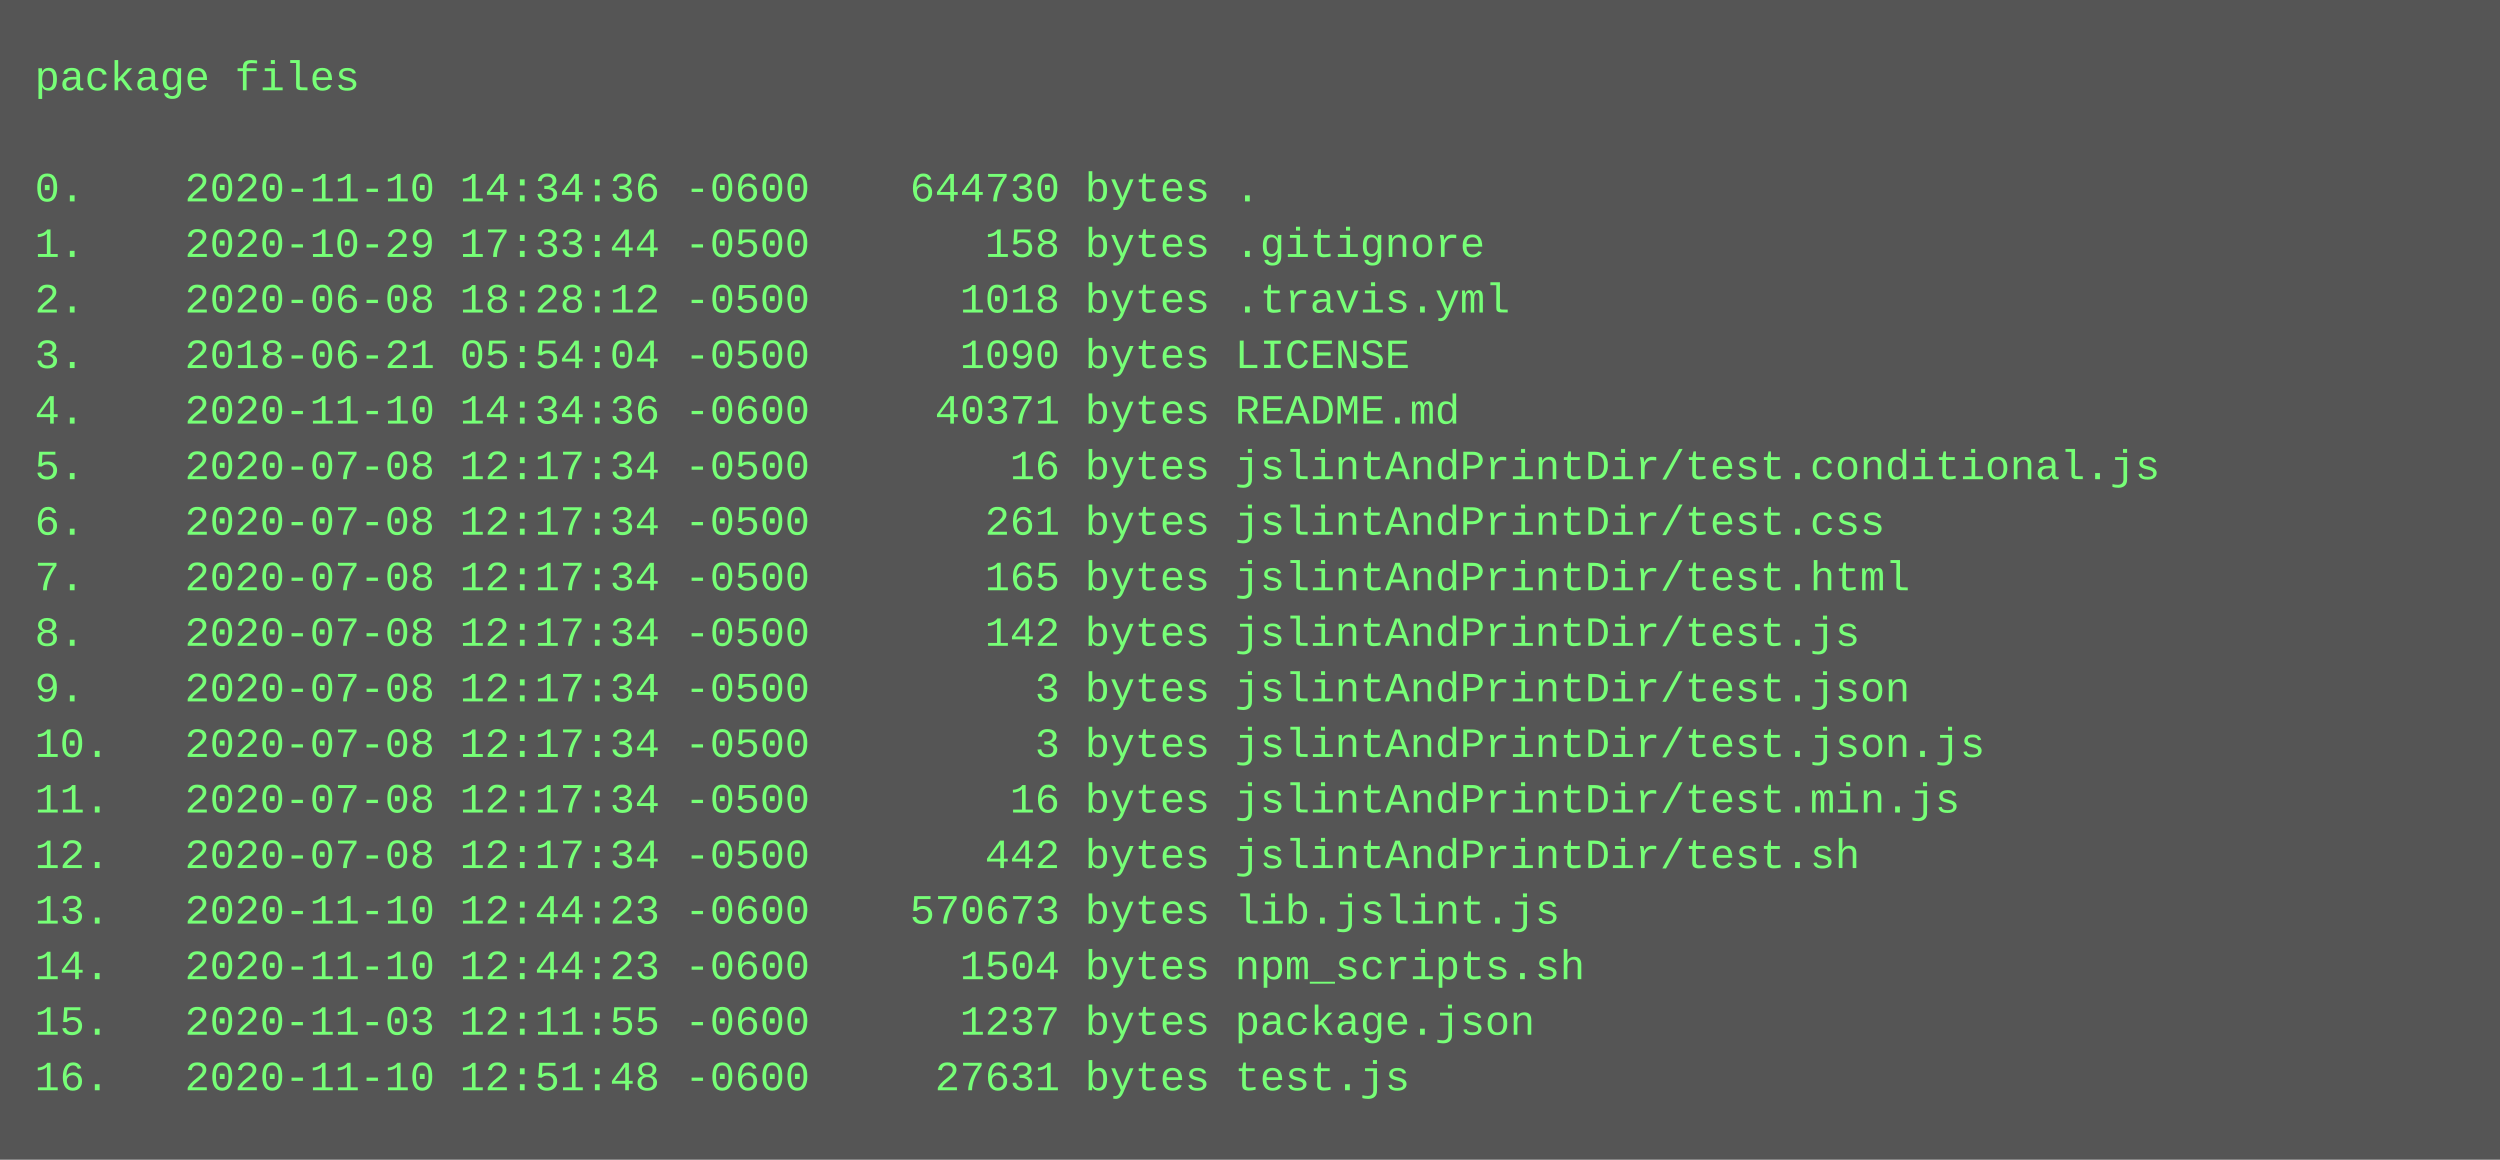
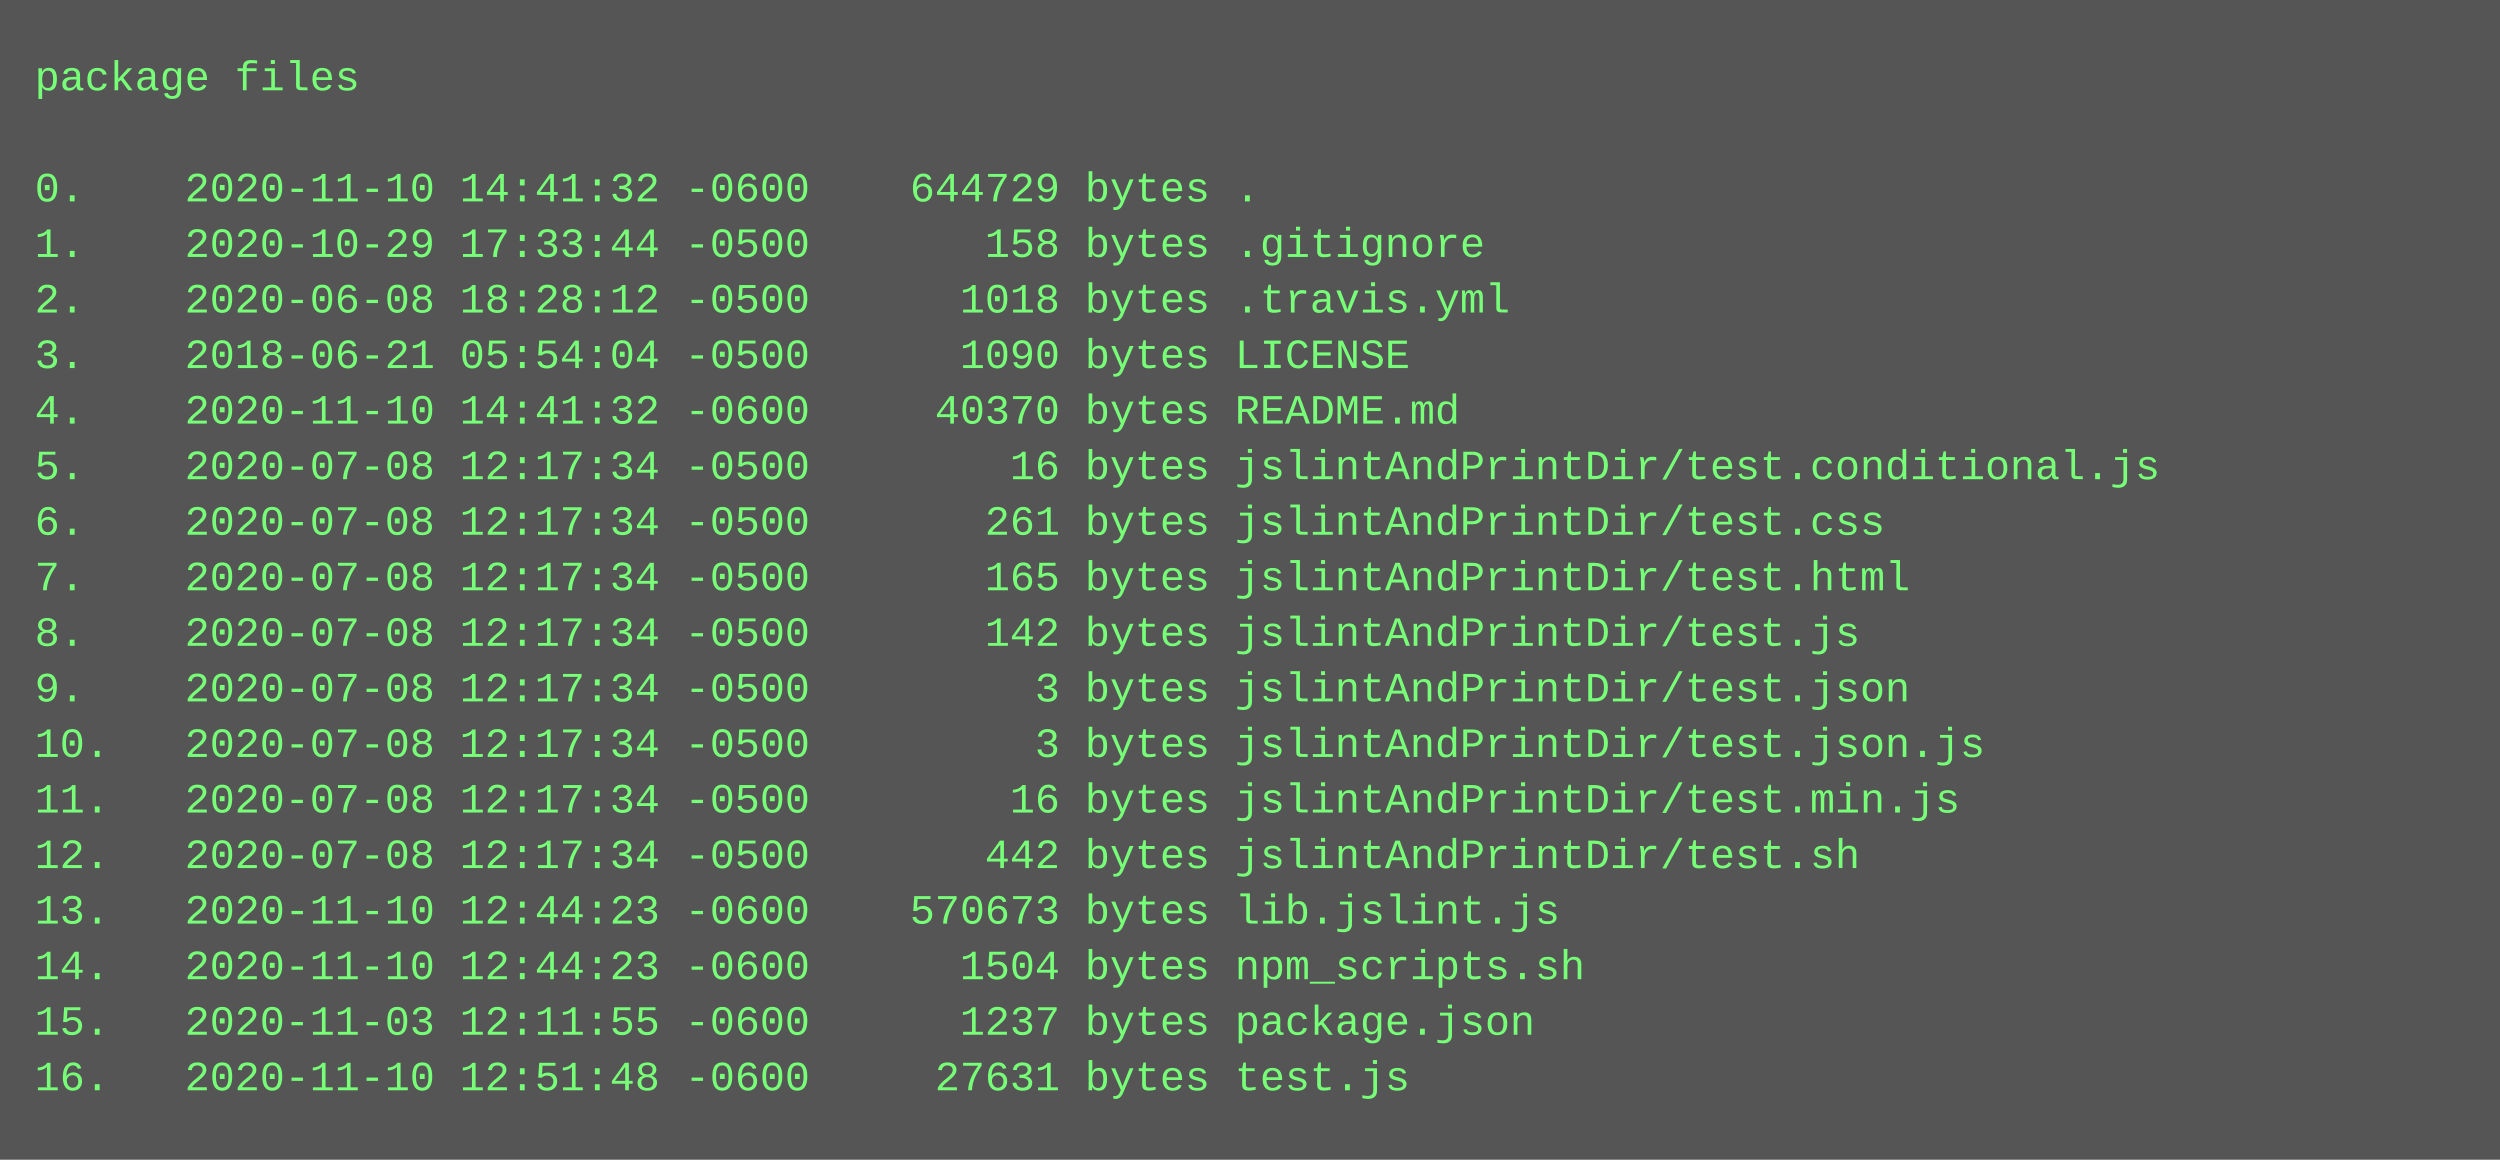
<svg xmlns="http://www.w3.org/2000/svg" height="334" width="720">
  <rect height="334" fill="#555" width="720" />
  <text fill="#7f7" font-family="Courier New" font-size="12" xml:space="preserve">
    <tspan x="10" y="26">package files</tspan>
    <tspan x="10" y="42" />
-     <tspan x="10" y="58">0.    2020-11-10 14:34:36 -0600    644730 bytes .</tspan>
+     <tspan x="10" y="58">0.    2020-11-10 14:41:32 -0600    644729 bytes .</tspan>
    <tspan x="10" y="74">1.    2020-10-29 17:33:44 -0500       158 bytes .gitignore</tspan>
    <tspan x="10" y="90">2.    2020-06-08 18:28:12 -0500      1018 bytes .travis.yml</tspan>
    <tspan x="10" y="106">3.    2018-06-21 05:54:04 -0500      1090 bytes LICENSE</tspan>
-     <tspan x="10" y="122">4.    2020-11-10 14:34:36 -0600     40371 bytes README.md</tspan>
+     <tspan x="10" y="122">4.    2020-11-10 14:41:32 -0600     40370 bytes README.md</tspan>
    <tspan x="10" y="138">5.    2020-07-08 12:17:34 -0500        16 bytes jslintAndPrintDir/test.conditional.js</tspan>
    <tspan x="10" y="154">6.    2020-07-08 12:17:34 -0500       261 bytes jslintAndPrintDir/test.css</tspan>
    <tspan x="10" y="170">7.    2020-07-08 12:17:34 -0500       165 bytes jslintAndPrintDir/test.html</tspan>
    <tspan x="10" y="186">8.    2020-07-08 12:17:34 -0500       142 bytes jslintAndPrintDir/test.js</tspan>
    <tspan x="10" y="202">9.    2020-07-08 12:17:34 -0500         3 bytes jslintAndPrintDir/test.json</tspan>
    <tspan x="10" y="218">10.   2020-07-08 12:17:34 -0500         3 bytes jslintAndPrintDir/test.json.js</tspan>
    <tspan x="10" y="234">11.   2020-07-08 12:17:34 -0500        16 bytes jslintAndPrintDir/test.min.js</tspan>
    <tspan x="10" y="250">12.   2020-07-08 12:17:34 -0500       442 bytes jslintAndPrintDir/test.sh</tspan>
    <tspan x="10" y="266">13.   2020-11-10 12:44:23 -0600    570673 bytes lib.jslint.js</tspan>
    <tspan x="10" y="282">14.   2020-11-10 12:44:23 -0600      1504 bytes npm_scripts.sh</tspan>
    <tspan x="10" y="298">15.   2020-11-03 12:11:55 -0600      1237 bytes package.json</tspan>
    <tspan x="10" y="314">16.   2020-11-10 12:51:48 -0600     27631 bytes test.js</tspan>
  </text>
</svg>
